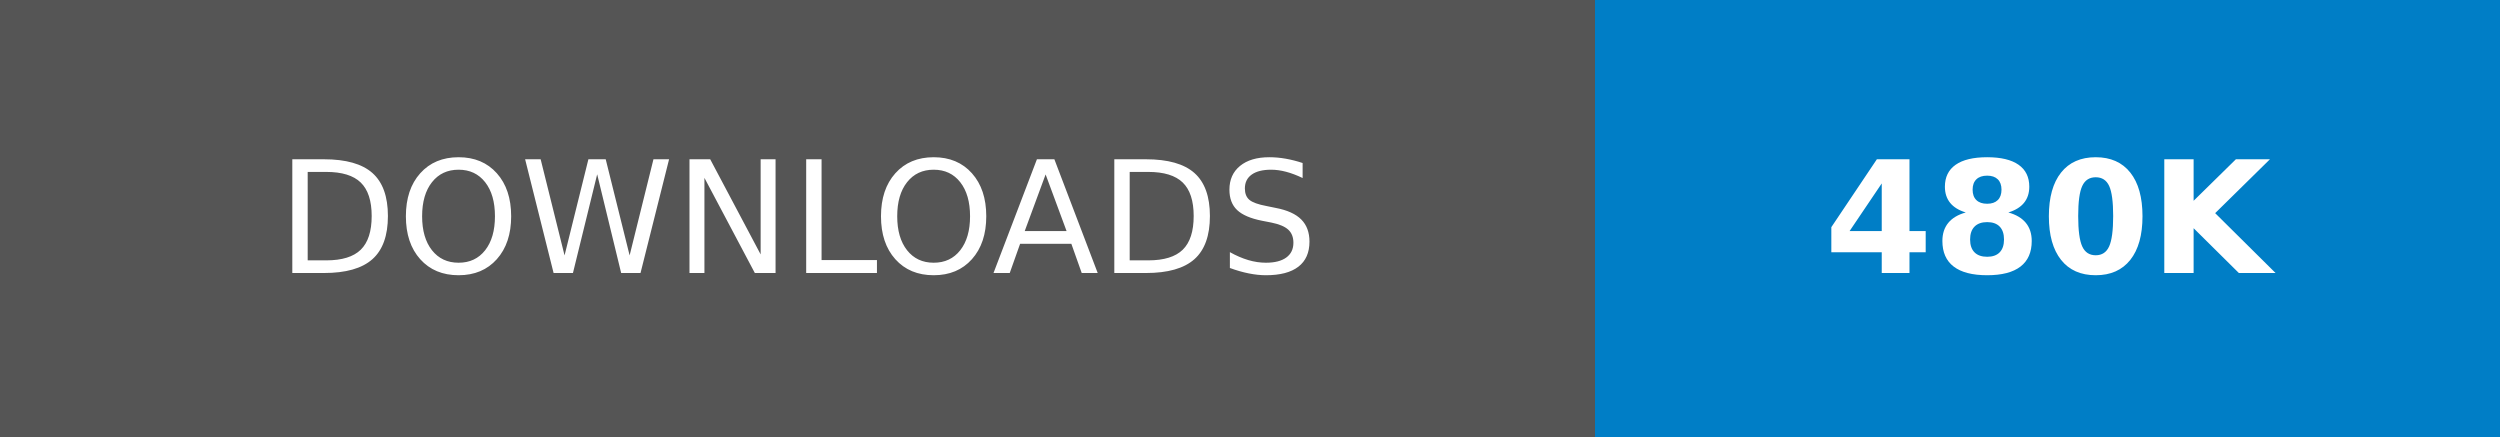
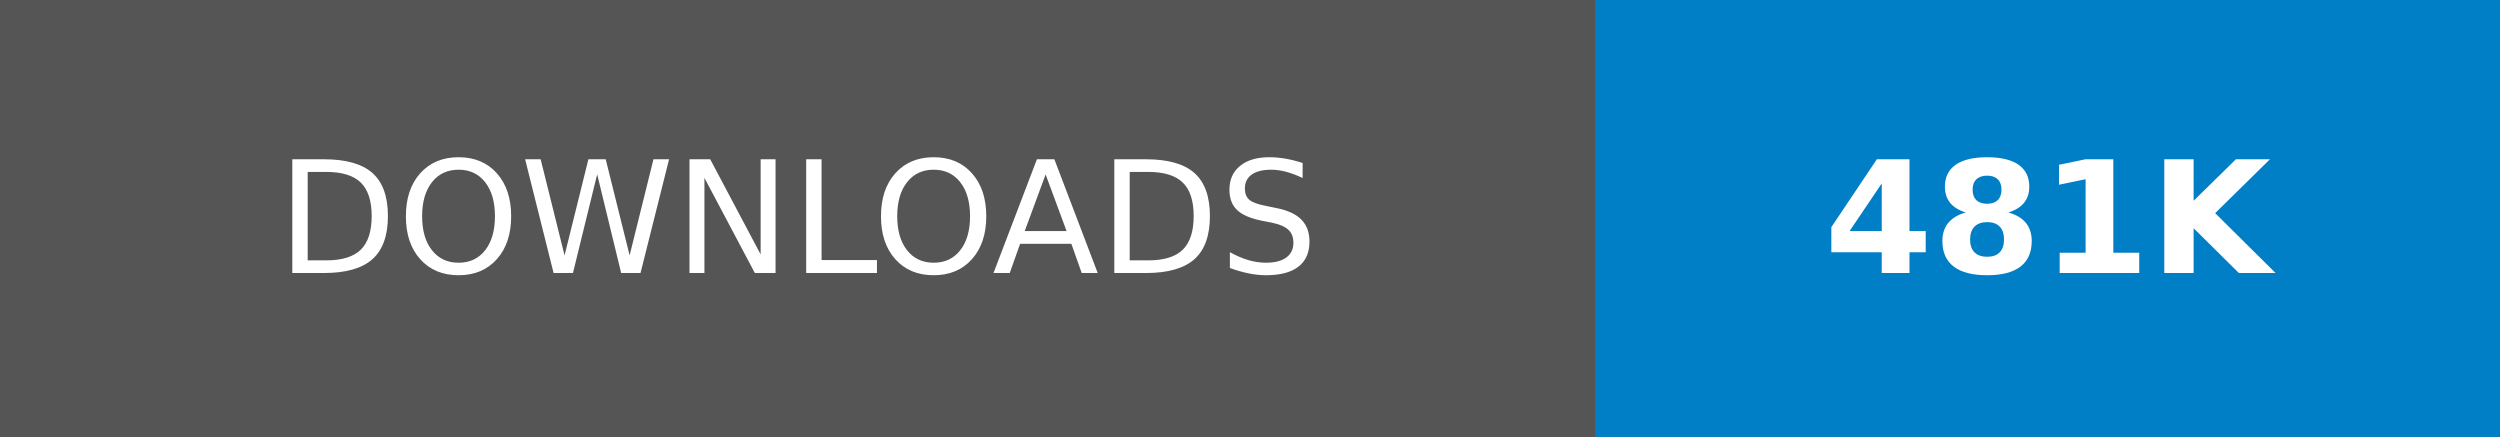
- <svg xmlns="http://www.w3.org/2000/svg" width="160.25" height="28" role="img" aria-label="DOWNLOADS: 480K">
+ <svg xmlns="http://www.w3.org/2000/svg" width="160.25" height="28" role="img" aria-label="DOWNLOADS: 481K">
  <g shape-rendering="crispEdges">
    <rect width="102.25" height="28" fill="#555" />
    <rect x="102.25" width="58" height="28" fill="#007ec6" />
  </g>
  <g fill="#fff" text-anchor="middle" font-family="Verdana,Geneva,DejaVu Sans,sans-serif" text-rendering="geometricPrecision" font-size="100">
    <text transform="scale(.1)" x="511.25" y="175" textLength="782.5" fill="#fff">DOWNLOADS</text>
-     <text transform="scale(.1)" x="1312.5" y="175" textLength="340" fill="#fff" font-weight="bold">480K</text>
+     <text transform="scale(.1)" x="1312.5" y="175" textLength="340" fill="#fff" font-weight="bold">481K</text>
  </g>
</svg>
